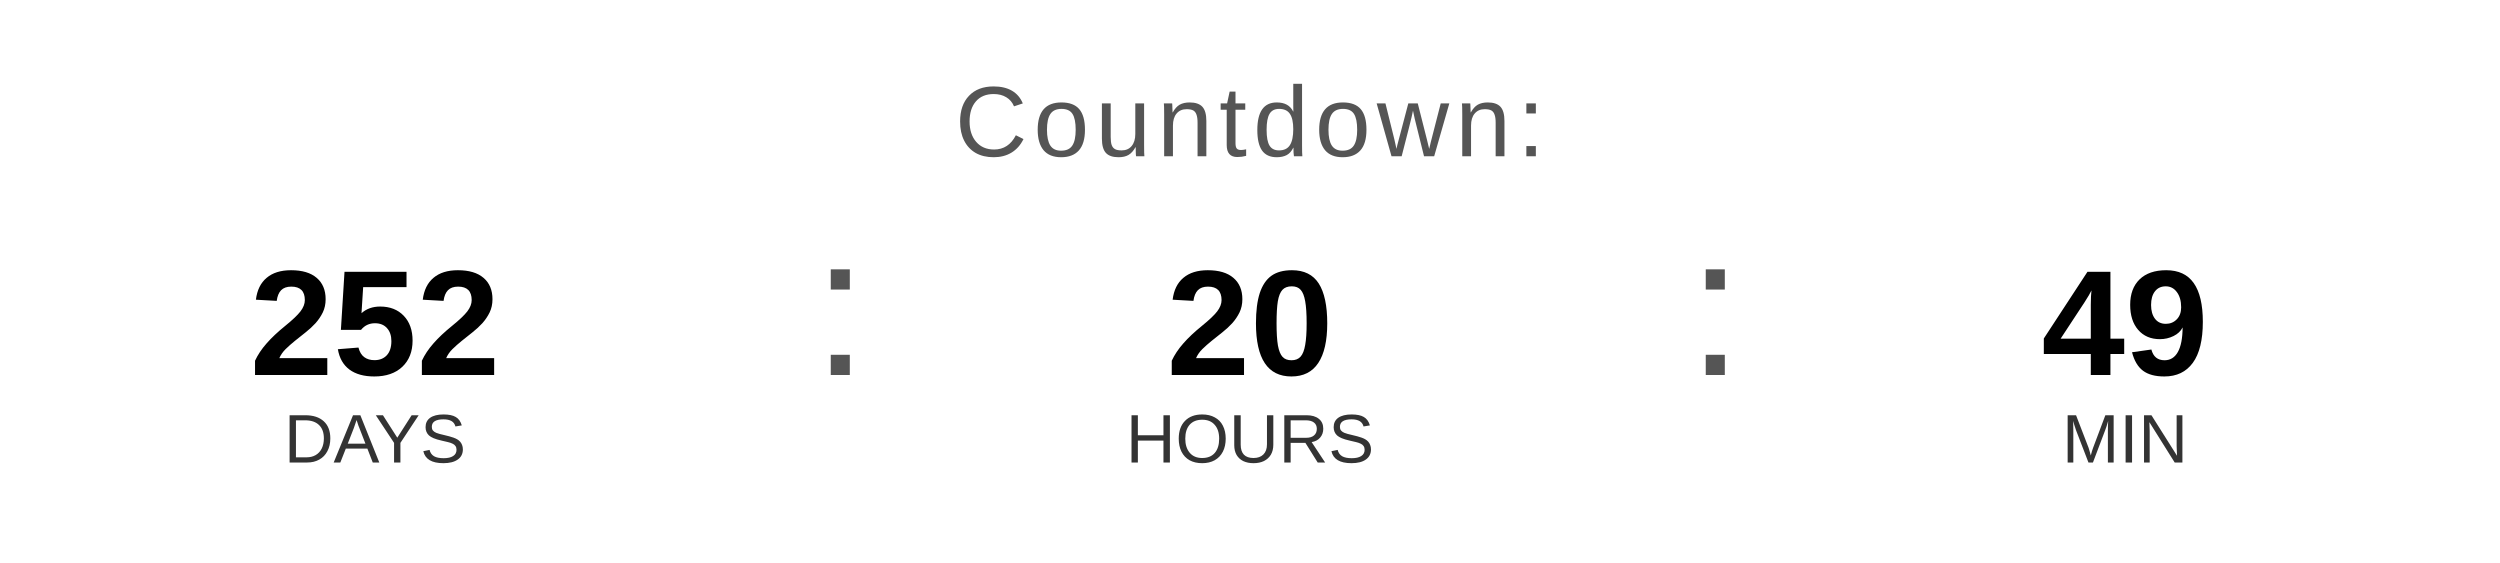
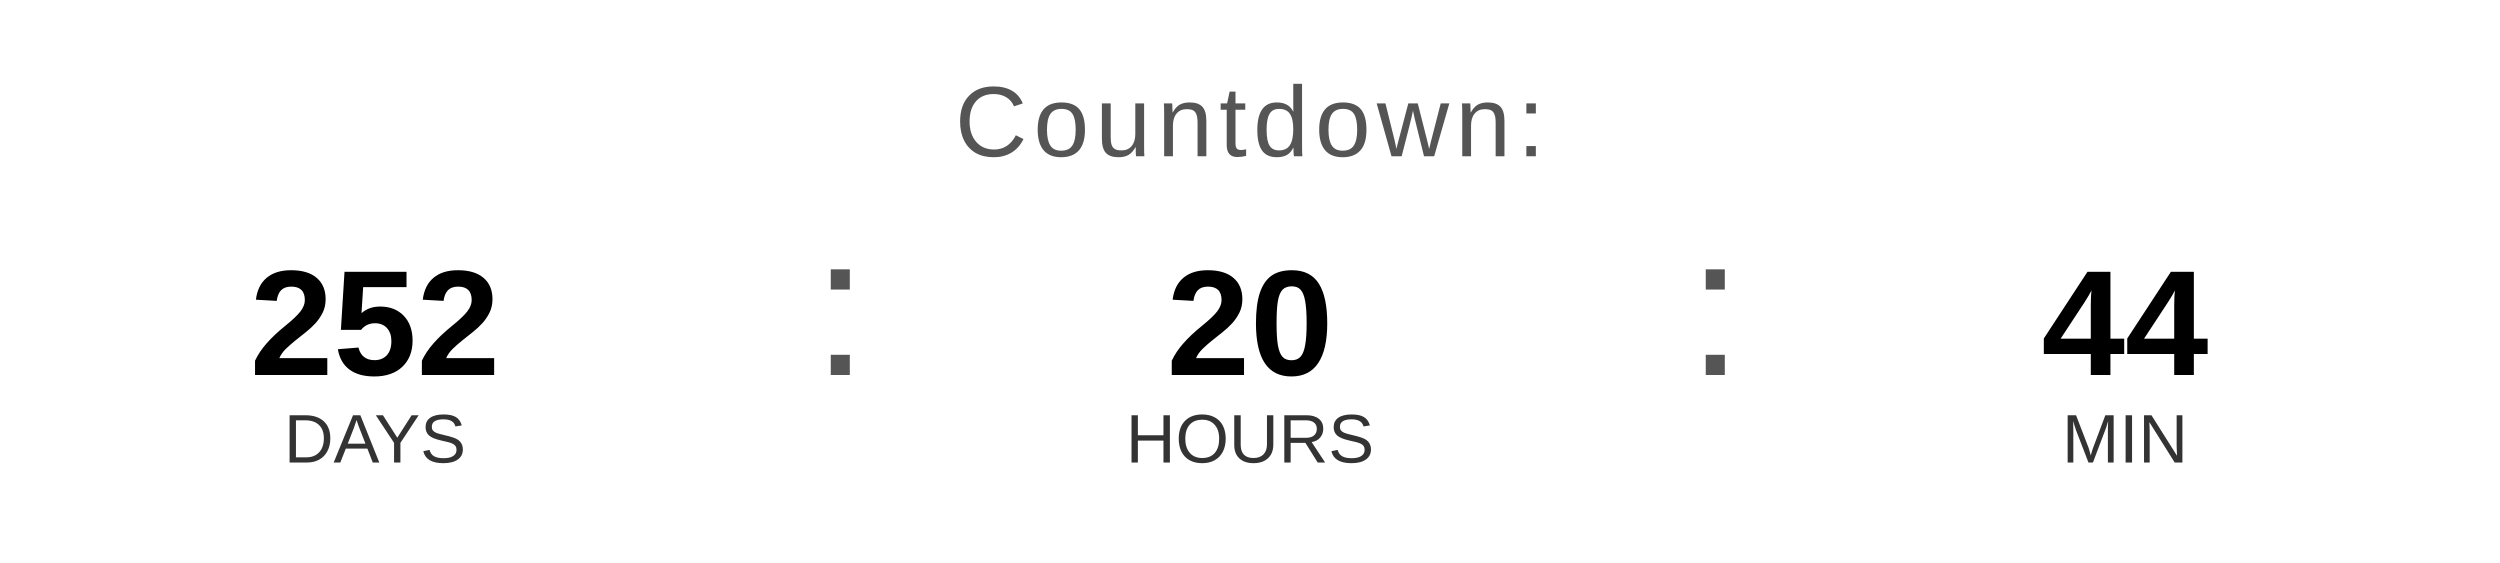
<svg xmlns="http://www.w3.org/2000/svg" width="400" height="90" viewBox="0 0 400 90">
  <text x="200" y="25" font-family="Arial, Helvetica, sans-serif" font-size="16" fill="#555555" text-anchor="middle" letter-spacing="1">
    Countdown:
  </text>
  <text x="60" y="60" font-family="Arial, Helvetica, sans-serif" font-size="24" font-weight="bold" fill="#000000" text-anchor="middle">252</text>
  <text x="60" y="74" font-family="Arial, Helvetica, sans-serif" font-size="11" fill="#333333" text-anchor="middle">DAYS</text>
  <text x="130" y="60" font-family="Arial, sans-serif" font-size="32" fill="#555555">:</text>
  <text x="200" y="60" font-family="Arial, Helvetica, sans-serif" font-size="24" font-weight="bold" fill="#000000" text-anchor="middle">20</text>
  <text x="200" y="74" font-family="Arial, Helvetica, sans-serif" font-size="11" fill="#333333" text-anchor="middle">HOURS</text>
  <text x="270" y="60" font-family="Arial, sans-serif" font-size="32" fill="#555555">:</text>
-   <text x="340" y="60" font-family="Arial, Helvetica, sans-serif" font-size="24" font-weight="bold" fill="#000000" text-anchor="middle">49</text>
+   <text x="340" y="60" font-family="Arial, Helvetica, sans-serif" font-size="24" font-weight="bold" fill="#000000" text-anchor="middle">44</text>
  <text x="340" y="74" font-family="Arial, Helvetica, sans-serif" font-size="11" fill="#333333" text-anchor="middle">MIN</text>
</svg>
